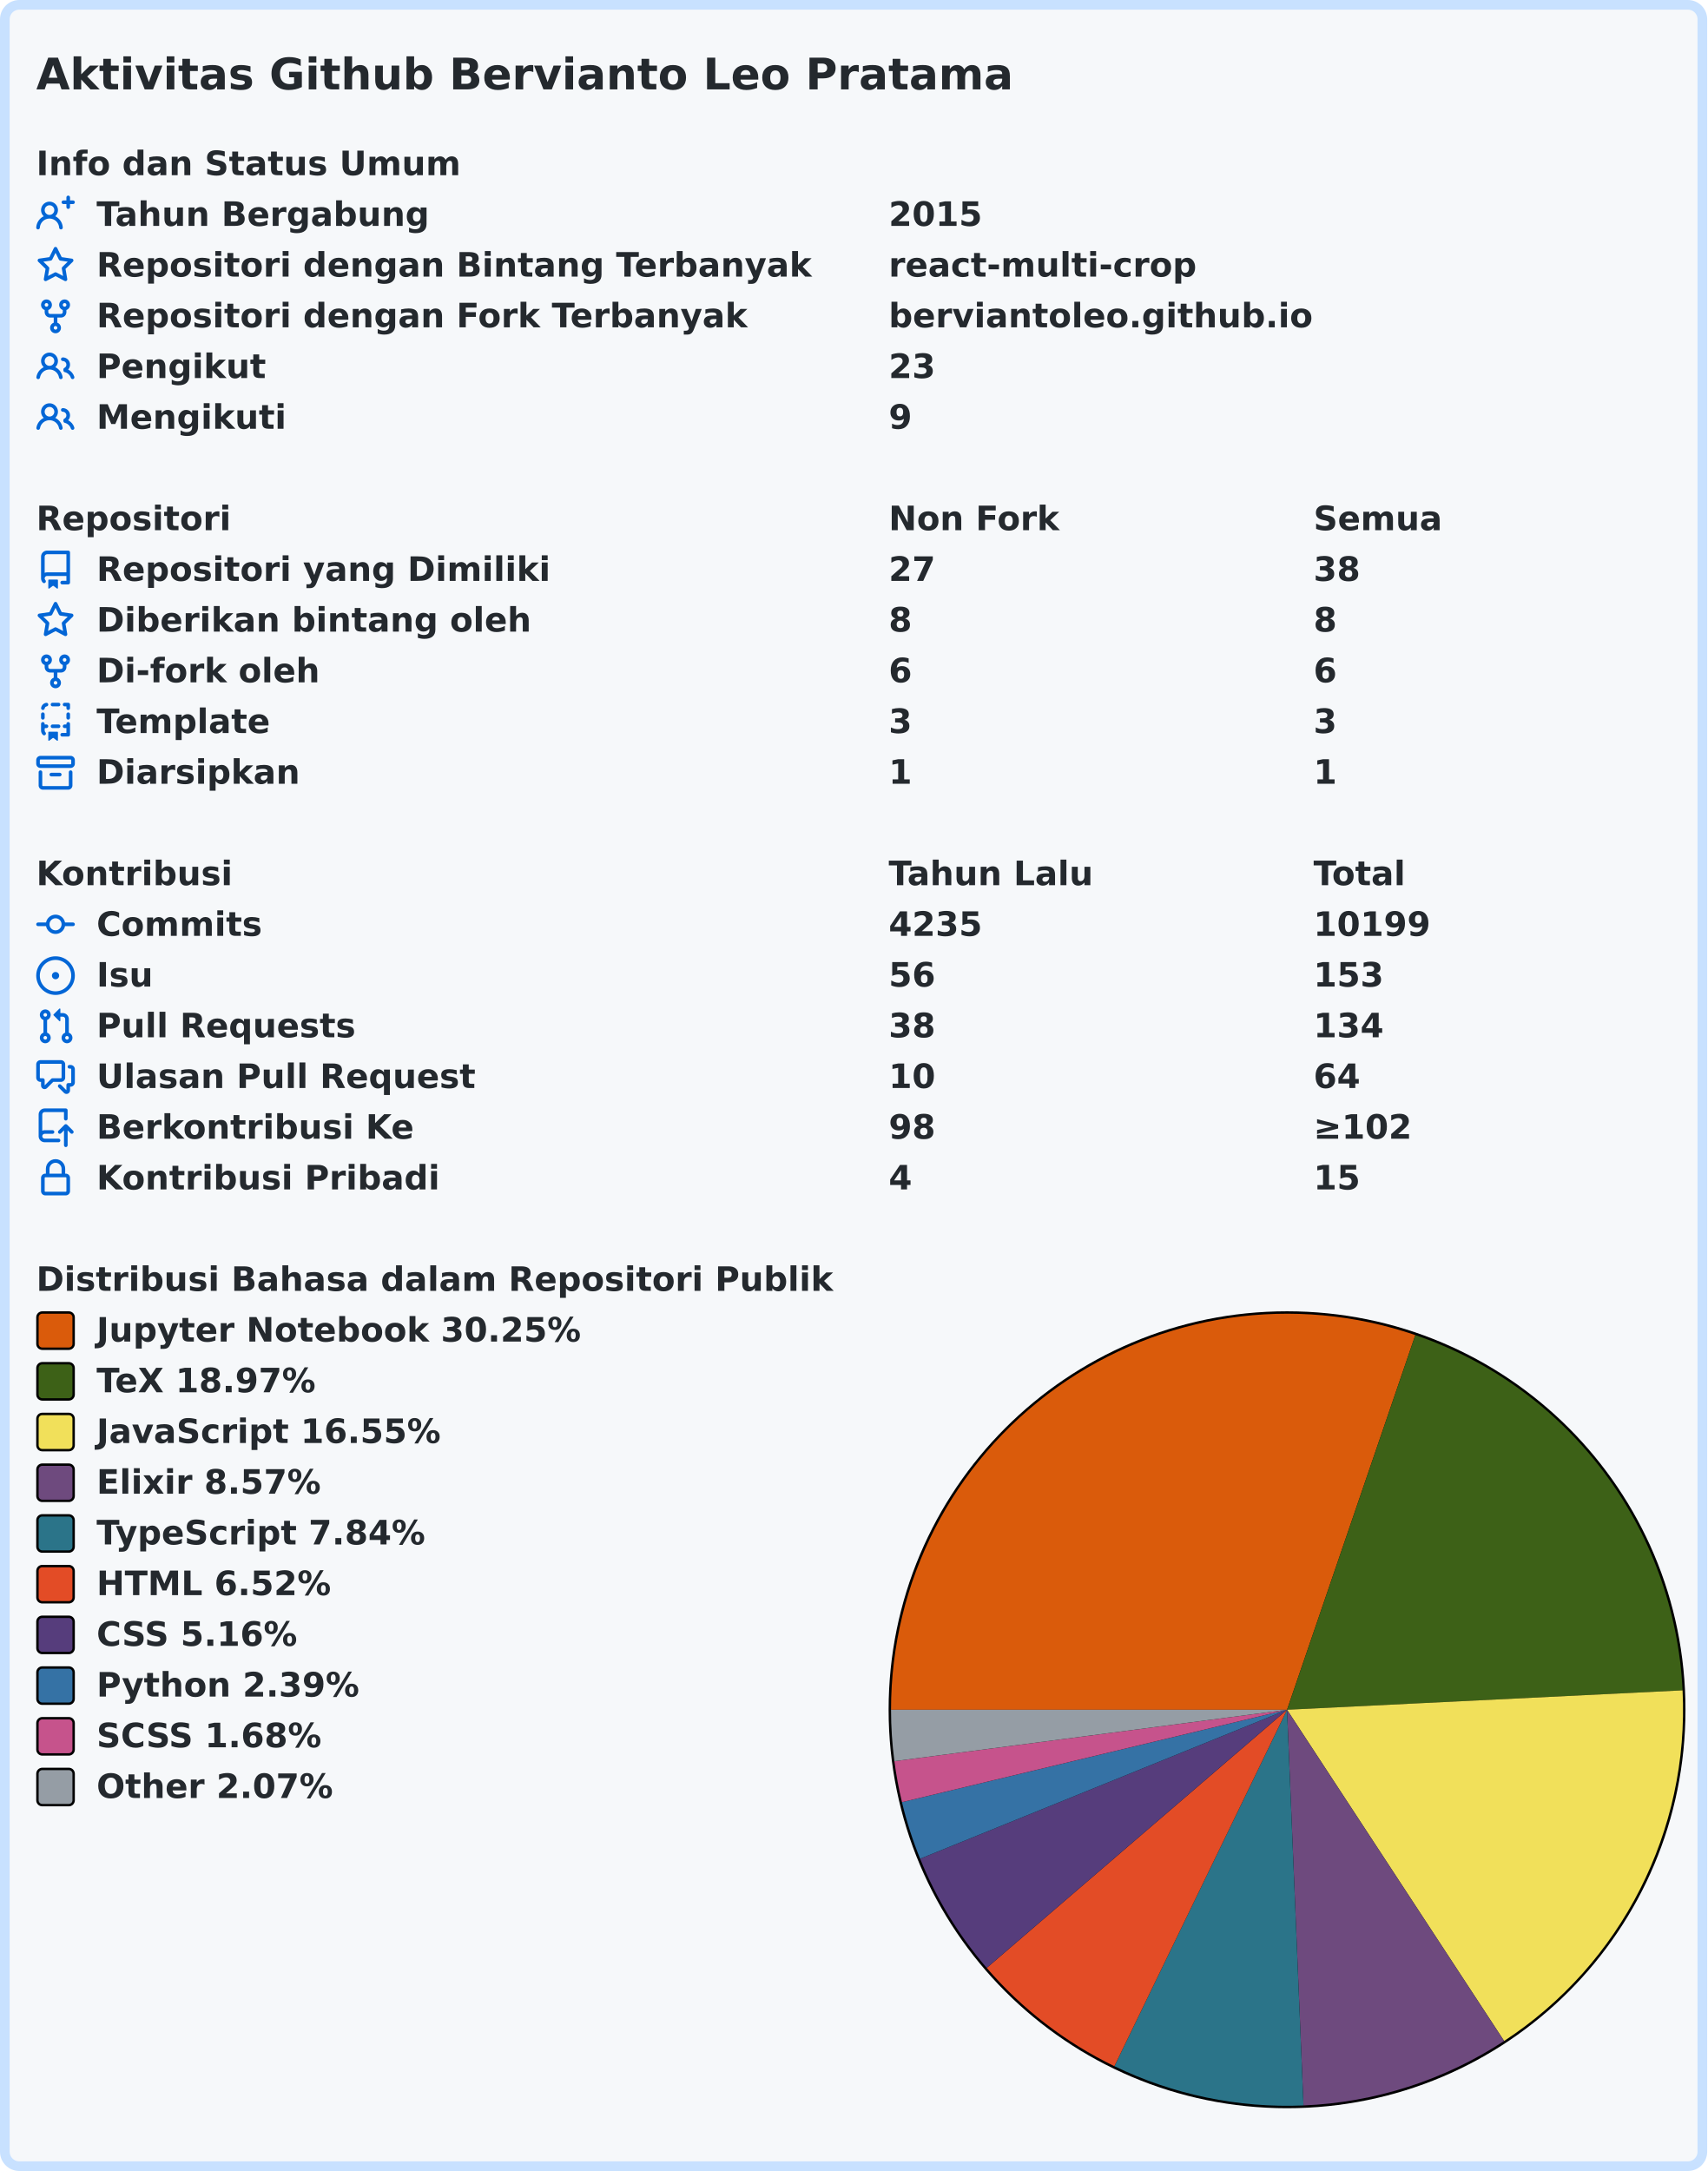
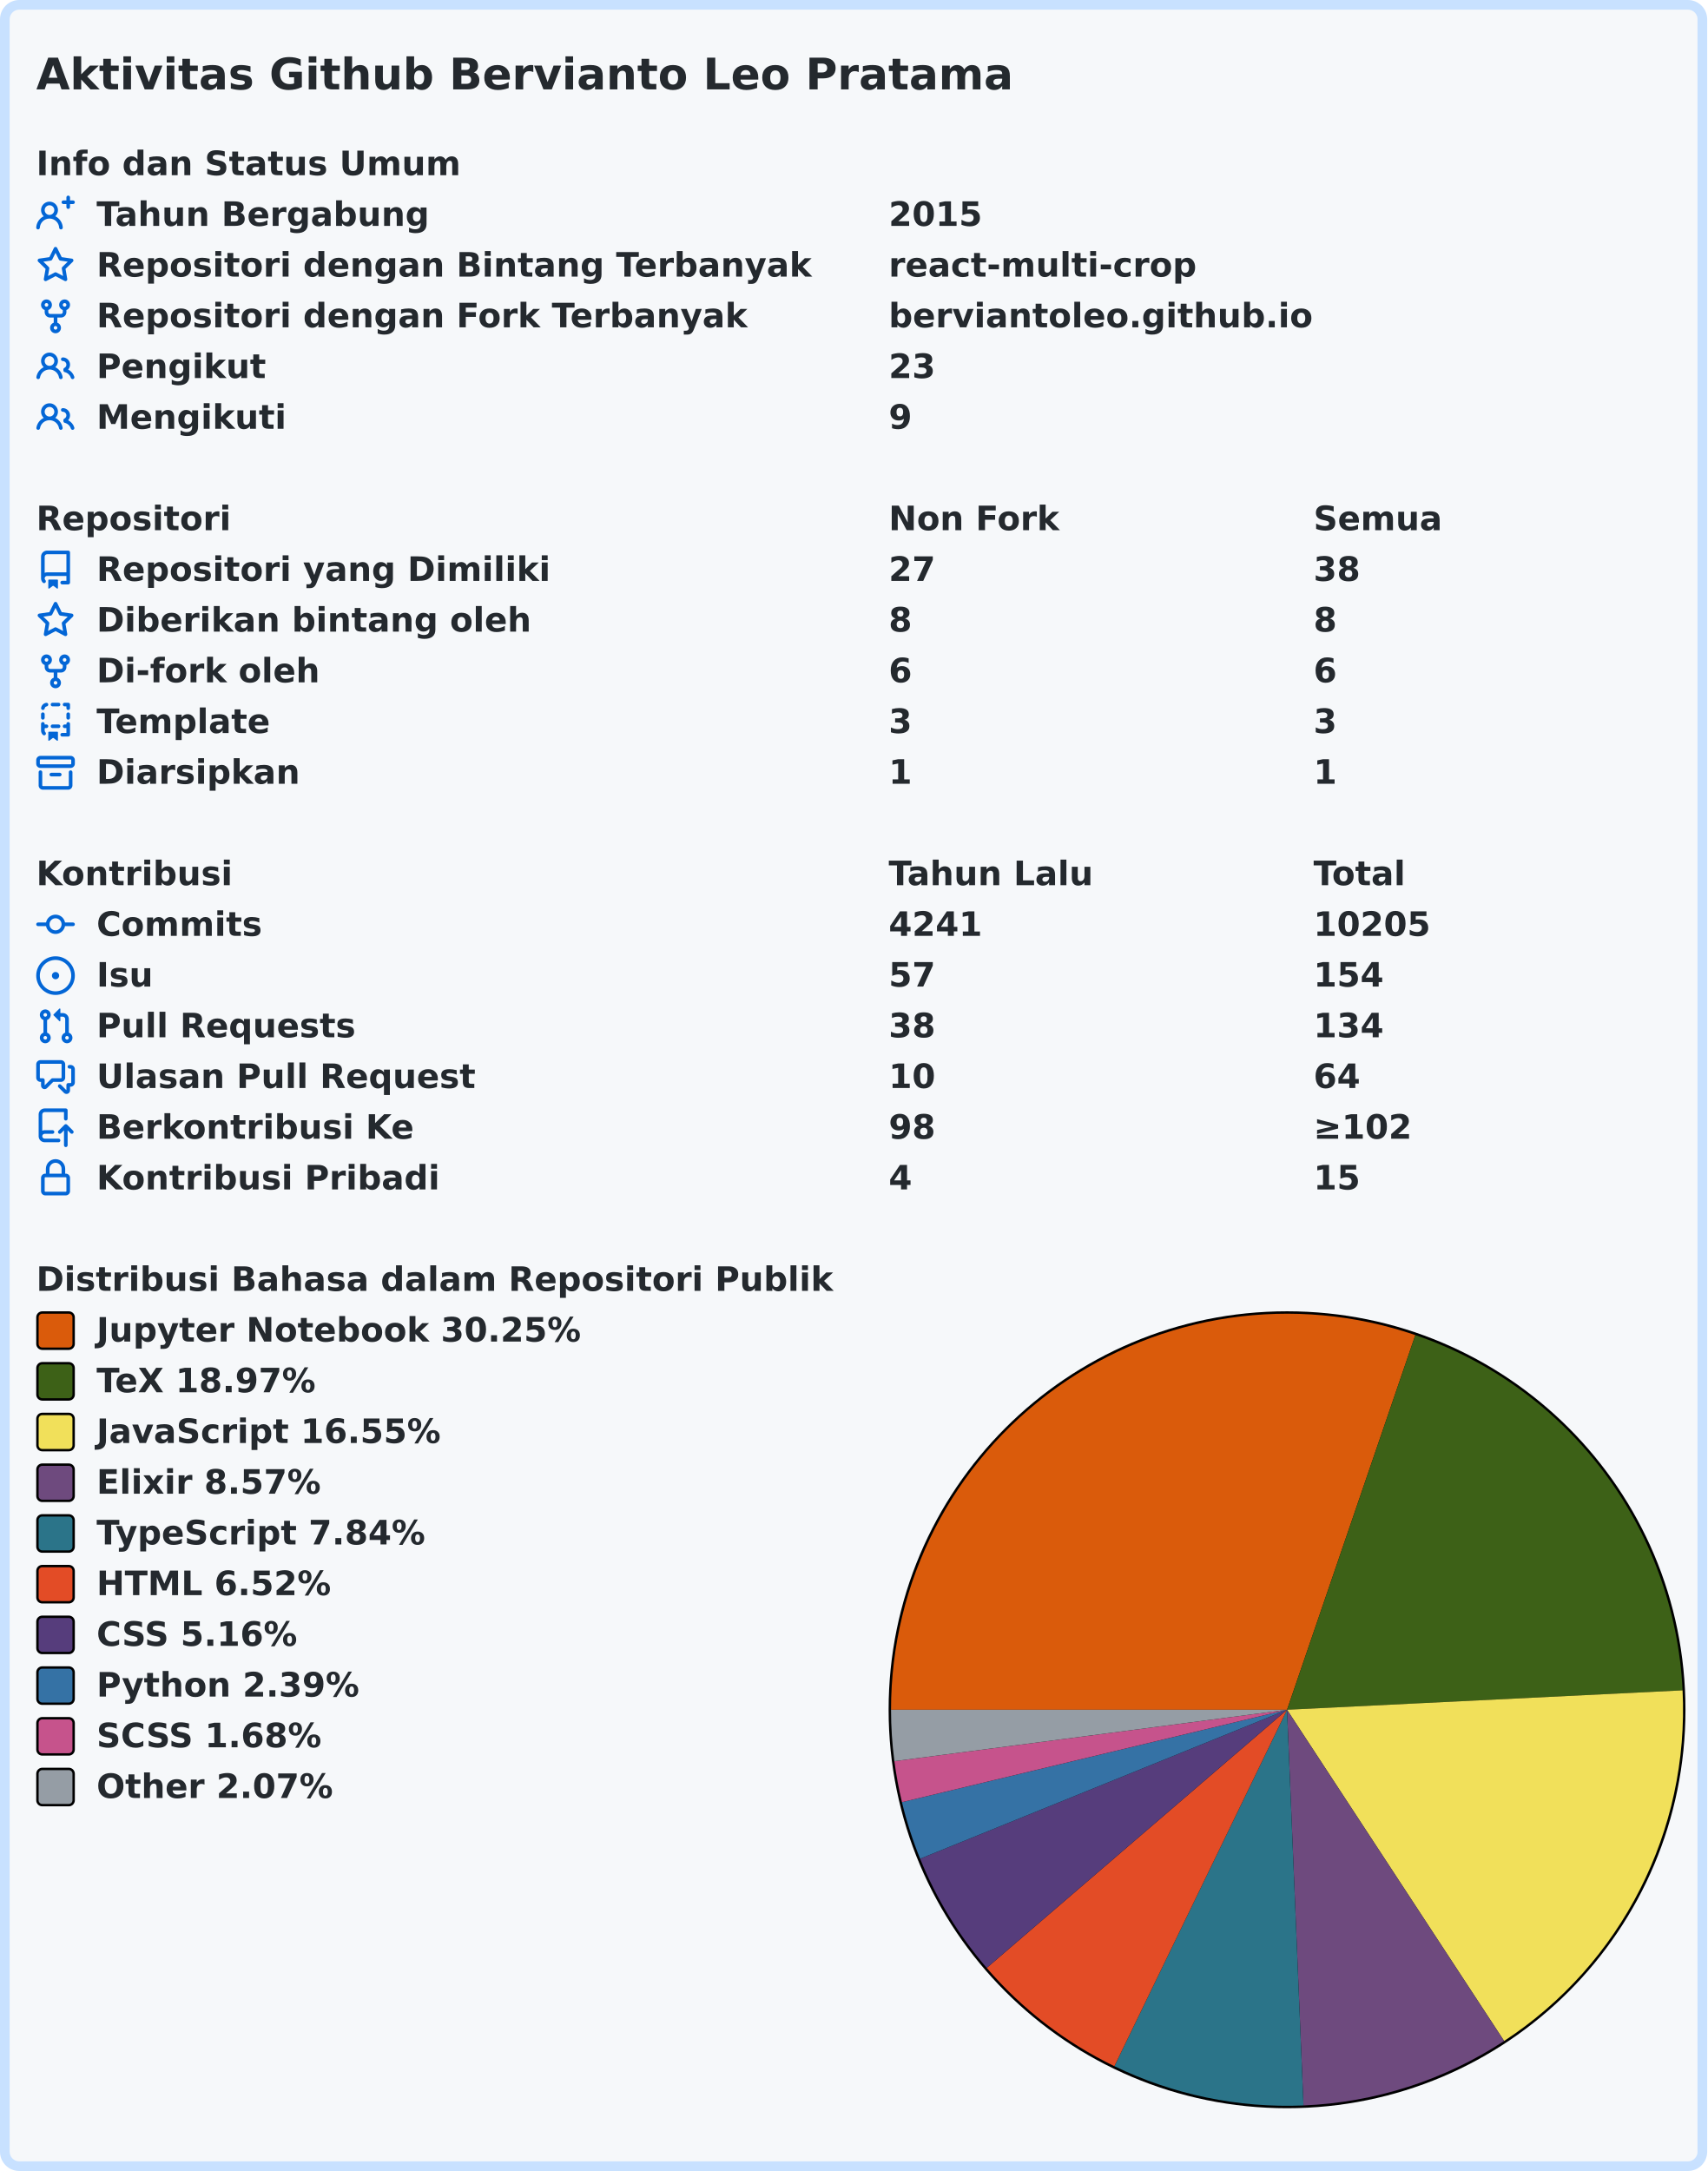
<svg xmlns="http://www.w3.org/2000/svg" width="707" height="899" viewBox="0 0 707 899">
  <rect x="2" y="2" stroke-width="4" rx="6" width="703" height="895" stroke="#c8e1ff" fill="#f6f8fa" />
  <g font-weight="600" font-size="110pt" font-family="Verdana,Geneva,DejaVu Sans,sans-serif" text-rendering="geometricPrecision">
    <text x="122" y="301" lengthAdjust="spacingAndGlyphs" textLength="3261" transform="scale(0.123)" fill="#24292e">Aktivitas Github Bervianto Leo Pratama</text>
    <g transform="translate(0, 60)" fill="#24292e">
      <g transform="translate(15, 0)">
        <g transform="scale(0.095)">
          <text x="0" y="132" textLength="1852" lengthAdjust="spacingAndGlyphs">Info dan Status Umum</text>
        </g>
      </g>
      <g transform="translate(15, 21)">
        <path fill="#0366d6" fill-rule="evenodd" d="M13.25 0a.75.75 0 01.75.75V2h1.25a.75.75 0 010 1.5H14v1.25a.75.75 0 01-1.5 0V3.5h-1.25a.75.75 0 010-1.5h1.25V.75a.75.75 0 01.75-.75zM5.5 4a2 2 0 100 4 2 2 0 000-4zm2.4 4.548a3.5 3.5 0 10-4.799 0 5.527 5.527 0 00-3.1 4.66.75.75 0 101.498.085A4.01 4.01 0 015.5 9.5a4.01 4.01 0 014.001 3.793.75.75 0 101.498-.086 5.527 5.527 0 00-3.1-4.659z" />
        <g transform="scale(0.095)">
          <text lengthAdjust="spacingAndGlyphs" textLength="1478" x="263" y="132">Tahun Bergabung</text>
          <text lengthAdjust="spacingAndGlyphs" textLength="420" x="3716" y="132">2015</text>
        </g>
      </g>
      <g transform="translate(15, 42)">
        <path fill="#0366d6" fill-rule="evenodd" d="M8 .25a.75.75 0 01.673.418l1.882 3.815 4.21.612a.75.75 0 01.416 1.279l-3.046 2.97.719 4.192a.75.75 0 01-1.088.791L8 12.347l-3.766 1.98a.75.75 0 01-1.088-.79l.72-4.194L.818 6.374a.75.75 0 01.416-1.28l4.21-.611L7.327.668A.75.75 0 018 .25zm0 2.445L6.615 5.5a.75.75 0 01-.564.41l-3.097.45 2.24 2.184a.75.75 0 01.216.664l-.528 3.084 2.769-1.456a.75.75 0 01.698 0l2.77 1.456-.53-3.084a.75.75 0 01.216-.664l2.24-2.183-3.096-.45a.75.75 0 01-.564-.41L8 2.694v.001z" />
        <g transform="scale(0.095)">
          <text lengthAdjust="spacingAndGlyphs" textLength="3126" x="263" y="132">Repositori dengan Bintang Terbanyak</text>
          <text lengthAdjust="spacingAndGlyphs" textLength="1330" x="3716" y="132">react-multi-crop</text>
        </g>
      </g>
      <g transform="translate(15, 63)">
        <path fill="#0366d6" fill-rule="evenodd" d="M5 3.25a.75.75 0 11-1.5 0 .75.75 0 011.5 0zm0 2.122a2.25 2.25 0 10-1.5 0v.878A2.25 2.25 0 005.75 8.5h1.5v2.128a2.251 2.251 0 101.5 0V8.5h1.5a2.25 2.25 0 002.25-2.25v-.878a2.25 2.25 0 10-1.5 0v.878a.75.75 0 01-.75.75h-4.5A.75.75 0 015 6.25v-.878zm3.75 7.378a.75.75 0 11-1.5 0 .75.75 0 011.5 0zm3-8.75a.75.75 0 100-1.5.75.75 0 000 1.5z" />
        <g transform="scale(0.095)">
          <text lengthAdjust="spacingAndGlyphs" textLength="2846" x="263" y="132">Repositori dengan Fork Terbanyak</text>
          <text lengthAdjust="spacingAndGlyphs" textLength="1821" x="3716" y="132">berviantoleo.github.io</text>
        </g>
      </g>
      <g transform="translate(15, 84)">
        <path fill="#0366d6" fill-rule="evenodd" d="M5.5 3.5a2 2 0 100 4 2 2 0 000-4zM2 5.5a3.5 3.5 0 115.898 2.549 5.507 5.507 0 013.034 4.084.75.75 0 11-1.482.235 4.001 4.001 0 00-7.9 0 .75.75 0 01-1.482-.236A5.507 5.507 0 013.102 8.05 3.49 3.49 0 012 5.5zM11 4a.75.75 0 100 1.5 1.5 1.5 0 01.666 2.844.75.75 0 00-.416.672v.352a.75.75 0 00.574.73c1.2.289 2.162 1.2 2.522 2.372a.75.75 0 101.434-.44 5.01 5.01 0 00-2.56-3.012A3 3 0 0011 4z" />
        <g transform="scale(0.095)">
          <text lengthAdjust="spacingAndGlyphs" textLength="723" x="263" y="132">Pengikut</text>
          <text lengthAdjust="spacingAndGlyphs" textLength="210" x="3716" y="132">23</text>
        </g>
      </g>
      <g transform="translate(15, 105)">
        <path fill="#0366d6" fill-rule="evenodd" d="M5.5 3.5a2 2 0 100 4 2 2 0 000-4zM2 5.5a3.5 3.5 0 115.898 2.549 5.507 5.507 0 013.034 4.084.75.75 0 11-1.482.235 4.001 4.001 0 00-7.9 0 .75.75 0 01-1.482-.236A5.507 5.507 0 013.102 8.05 3.49 3.49 0 012 5.5zM11 4a.75.75 0 100 1.5 1.5 1.5 0 01.666 2.844.75.75 0 00-.416.672v.352a.75.75 0 00.574.73c1.2.289 2.162 1.2 2.522 2.372a.75.75 0 101.434-.44 5.01 5.01 0 00-2.56-3.012A3 3 0 0011 4z" />
        <g transform="scale(0.095)">
          <text lengthAdjust="spacingAndGlyphs" textLength="813" x="263" y="132">Mengikuti</text>
          <text lengthAdjust="spacingAndGlyphs" textLength="105" x="3716" y="132">9</text>
        </g>
      </g>
    </g>
    <g transform="translate(0, 207)" fill="#24292e">
      <g transform="translate(15, 0)">
        <g transform="scale(0.095)">
          <text x="0" y="132" textLength="832" lengthAdjust="spacingAndGlyphs">Repositori</text>
          <text x="3716" y="132" textLength="740" lengthAdjust="spacingAndGlyphs">Non Fork</text>
          <text x="5568" y="132" textLength="573" lengthAdjust="spacingAndGlyphs">Semua</text>
        </g>
      </g>
      <g transform="translate(15, 21)">
        <path fill="#0366d6" fill-rule="evenodd" d="M2 2.5A2.5 2.5 0 014.5 0h8.75a.75.75 0 01.75.75v12.5a.75.75 0 01-.75.75h-2.5a.75.75 0 110-1.5h1.75v-2h-8a1 1 0 00-.714 1.7.75.75 0 01-1.072 1.05A2.495 2.495 0 012 11.5v-9zm10.5-1V9h-8c-.356 0-.694.074-1 .208V2.5a1 1 0 011-1h8zM5 12.25v3.25a.25.25 0 00.4.2l1.45-1.087a.25.25 0 01.3 0L8.6 15.7a.25.25 0 00.4-.2v-3.25a.25.25 0 00-.25-.25h-3.5a.25.25 0 00-.25.25z" />
        <g transform="scale(0.095)">
          <text lengthAdjust="spacingAndGlyphs" textLength="1962" x="263" y="132">Repositori yang Dimiliki</text>
          <text lengthAdjust="spacingAndGlyphs" textLength="210" x="3716" y="132">27</text>
          <text lengthAdjust="spacingAndGlyphs" textLength="210" x="5568" y="132">38</text>
        </g>
      </g>
      <g transform="translate(15, 42)">
        <path fill="#0366d6" fill-rule="evenodd" d="M8 .25a.75.75 0 01.673.418l1.882 3.815 4.21.612a.75.75 0 01.416 1.279l-3.046 2.97.719 4.192a.75.75 0 01-1.088.791L8 12.347l-3.766 1.98a.75.75 0 01-1.088-.79l.72-4.194L.818 6.374a.75.75 0 01.416-1.28l4.21-.611L7.327.668A.75.75 0 018 .25zm0 2.445L6.615 5.5a.75.75 0 01-.564.41l-3.097.45 2.24 2.184a.75.75 0 01.216.664l-.528 3.084 2.769-1.456a.75.75 0 01.698 0l2.77 1.456-.53-3.084a.75.75 0 01.216-.664l2.24-2.183-3.096-.45a.75.75 0 01-.564-.41L8 2.694v.001z" />
        <g transform="scale(0.095)">
          <text lengthAdjust="spacingAndGlyphs" textLength="1887" x="263" y="132">Diberikan bintang oleh</text>
          <text lengthAdjust="spacingAndGlyphs" textLength="105" x="3716" y="132">8</text>
          <text lengthAdjust="spacingAndGlyphs" textLength="105" x="5568" y="132">8</text>
        </g>
      </g>
      <g transform="translate(15, 63)">
        <path fill="#0366d6" fill-rule="evenodd" d="M5 3.25a.75.75 0 11-1.5 0 .75.75 0 011.5 0zm0 2.122a2.25 2.25 0 10-1.5 0v.878A2.25 2.25 0 005.75 8.5h1.5v2.128a2.251 2.251 0 101.5 0V8.5h1.5a2.25 2.25 0 002.25-2.25v-.878a2.25 2.25 0 10-1.5 0v.878a.75.75 0 01-.75.75h-4.5A.75.75 0 015 6.25v-.878zm3.75 7.378a.75.75 0 11-1.5 0 .75.75 0 011.5 0zm3-8.75a.75.75 0 100-1.5.75.75 0 000 1.5z" />
        <g transform="scale(0.095)">
          <text lengthAdjust="spacingAndGlyphs" textLength="963" x="263" y="132">Di-fork oleh</text>
          <text lengthAdjust="spacingAndGlyphs" textLength="105" x="3716" y="132">6</text>
          <text lengthAdjust="spacingAndGlyphs" textLength="105" x="5568" y="132">6</text>
        </g>
      </g>
      <g transform="translate(15, 84)">
        <path fill="#0366d6" fill-rule="evenodd" d="M6 .75A.75.75 0 016.75 0h2.5a.75.75 0 010 1.5h-2.5A.75.75 0 016 .75zm5 0a.75.75 0 01.75-.75h1.5a.75.75 0 01.75.75v1.5a.75.75 0 01-1.5 0V1.5h-.75A.75.75 0 0111 .75zM4.992.662a.75.75 0 01-.636.848c-.436.063-.783.41-.846.846a.75.75 0 01-1.485-.212A2.501 2.501 0 014.144.025a.75.75 0 01.848.637zM2.75 4a.75.75 0 01.75.75v1.5a.75.75 0 01-1.5 0v-1.5A.75.75 0 012.75 4zm10.5 0a.75.75 0 01.75.75v1.5a.75.75 0 01-1.5 0v-1.5a.75.75 0 01.75-.75zM2.75 8a.75.75 0 01.75.75v.268A1.72 1.72 0 013.75 9h.5a.75.75 0 010 1.5h-.5a.25.25 0 00-.25.25v.75c0 .28.114.532.3.714a.75.75 0 01-1.05 1.072A2.495 2.495 0 012 11.5V8.75A.75.75 0 012.75 8zm10.5 0a.75.75 0 01.75.75v4.5a.75.75 0 01-.75.75h-2.5a.75.75 0 010-1.5h1.75v-2h-.75a.75.75 0 010-1.5h.75v-.25a.75.75 0 01.75-.75zM6 9.75A.75.75 0 016.75 9h2.5a.75.75 0 010 1.5h-2.5A.75.75 0 016 9.75zm-1 2.5v3.25a.25.25 0 00.4.2l1.45-1.087a.25.25 0 01.3 0L8.6 15.7a.25.25 0 00.4-.2v-3.25a.25.25 0 00-.25-.25h-3.5a.25.25 0 00-.25.25z" />
        <g transform="scale(0.095)">
          <text lengthAdjust="spacingAndGlyphs" textLength="783" x="263" y="132">Template</text>
          <text lengthAdjust="spacingAndGlyphs" textLength="105" x="3716" y="132">3</text>
          <text lengthAdjust="spacingAndGlyphs" textLength="105" x="5568" y="132">3</text>
        </g>
      </g>
      <g transform="translate(15, 105)">
        <path fill="#0366d6" fill-rule="evenodd" d="M1.75 2.5a.25.25 0 00-.25.25v1.5c0 .138.112.25.25.25h12.5a.25.25 0 00.25-.25v-1.5a.25.25 0 00-.25-.25H1.75zM0 2.75C0 1.784.784 1 1.75 1h12.5c.966 0 1.75.784 1.75 1.75v1.5A1.75 1.75 0 0114.25 6H1.75A1.75 1.75 0 010 4.25v-1.5zM1.75 7a.75.75 0 01.75.75v5.5c0 .138.112.25.25.25h10.5a.25.25 0 00.25-.25v-5.5a.75.75 0 111.5 0v5.5A1.75 1.75 0 0113.25 15H2.75A1.75 1.75 0 011 13.25v-5.5A.75.75 0 011.75 7zm4.5 1a.75.75 0 000 1.5h3.5a.75.75 0 100-1.5h-3.5z" />
        <g transform="scale(0.095)">
          <text lengthAdjust="spacingAndGlyphs" textLength="880" x="263" y="132">Diarsipkan</text>
          <text lengthAdjust="spacingAndGlyphs" textLength="105" x="3716" y="132">1</text>
          <text lengthAdjust="spacingAndGlyphs" textLength="105" x="5568" y="132">1</text>
        </g>
      </g>
    </g>
    <g transform="translate(0, 354)" fill="#24292e">
      <g transform="translate(15, 0)">
        <g transform="scale(0.095)">
          <text x="0" y="132" textLength="834" lengthAdjust="spacingAndGlyphs">Kontribusi</text>
          <text x="3716" y="132" textLength="914" lengthAdjust="spacingAndGlyphs">Tahun Lalu</text>
          <text x="5568" y="132" textLength="414" lengthAdjust="spacingAndGlyphs">Total</text>
        </g>
      </g>
      <g transform="translate(15, 21)">
        <path fill="#0366d6" fill-rule="evenodd" d="M10.5 7.75a2.5 2.5 0 11-5 0 2.5 2.5 0 015 0zm1.43.75a4.002 4.002 0 01-7.86 0H.75a.75.75 0 110-1.5h3.32a4.001 4.001 0 017.86 0h3.32a.75.75 0 110 1.5h-3.32z" />
        <g transform="scale(0.095)">
          <text lengthAdjust="spacingAndGlyphs" textLength="734" x="263" y="132">Commits</text>
-           <text lengthAdjust="spacingAndGlyphs" textLength="420" x="3716" y="132">4235</text>
-           <text lengthAdjust="spacingAndGlyphs" textLength="525" x="5568" y="132">10199</text>
+           <text lengthAdjust="spacingAndGlyphs" textLength="420" x="3716" y="132">4241</text>
+           <text lengthAdjust="spacingAndGlyphs" textLength="525" x="5568" y="132">10205</text>
        </g>
      </g>
      <g transform="translate(15, 42)">
        <path fill="#0366d6" d="M8 9.5a1.5 1.5 0 100-3 1.5 1.5 0 000 3z" />
        <path fill="#0366d6" fill-rule="evenodd" d="M8 0a8 8 0 100 16A8 8 0 008 0zM1.5 8a6.5 6.5 0 1113 0 6.5 6.5 0 01-13 0z" />
        <g transform="scale(0.095)">
          <text lengthAdjust="spacingAndGlyphs" textLength="238" x="263" y="132">Isu</text>
-           <text lengthAdjust="spacingAndGlyphs" textLength="210" x="3716" y="132">56</text>
-           <text lengthAdjust="spacingAndGlyphs" textLength="315" x="5568" y="132">153</text>
+           <text lengthAdjust="spacingAndGlyphs" textLength="210" x="3716" y="132">57</text>
+           <text lengthAdjust="spacingAndGlyphs" textLength="315" x="5568" y="132">154</text>
        </g>
      </g>
      <g transform="translate(15, 63)">
        <path fill="#0366d6" fill-rule="evenodd" d="M7.177 3.073L9.573.677A.25.25 0 0110 .854v4.792a.25.25 0 01-.427.177L7.177 3.427a.25.25 0 010-.354zM3.75 2.5a.75.75 0 100 1.5.75.75 0 000-1.5zm-2.25.75a2.25 2.25 0 113 2.122v5.256a2.251 2.251 0 11-1.5 0V5.372A2.25 2.25 0 011.5 3.25zM11 2.5h-1V4h1a1 1 0 011 1v5.628a2.251 2.251 0 101.5 0V5A2.5 2.5 0 0011 2.5zm1 10.25a.75.75 0 111.5 0 .75.75 0 01-1.5 0zM3.75 12a.75.75 0 100 1.5.75.75 0 000-1.5z" />
        <g transform="scale(0.095)">
          <text lengthAdjust="spacingAndGlyphs" textLength="1113" x="263" y="132">Pull Requests</text>
          <text lengthAdjust="spacingAndGlyphs" textLength="210" x="3716" y="132">38</text>
          <text lengthAdjust="spacingAndGlyphs" textLength="315" x="5568" y="132">134</text>
        </g>
      </g>
      <g transform="translate(15, 84)">
        <path fill="#0366d6" fill-rule="evenodd" d="M1.5 2.75a.25.25 0 01.25-.25h8.5a.25.25 0 01.25.25v5.5a.25.25 0 01-.25.25h-3.5a.75.75 0 00-.53.22L3.5 11.44V9.25a.75.75 0 00-.75-.75h-1a.25.25 0 01-.25-.25v-5.5zM1.75 1A1.75 1.75 0 000 2.75v5.5C0 9.216.784 10 1.75 10H2v1.543a1.457 1.457 0 002.487 1.03L7.061 10h3.189A1.75 1.75 0 0012 8.25v-5.5A1.75 1.75 0 0010.25 1h-8.5zM14.5 4.75a.25.25 0 00-.25-.25h-.5a.75.75 0 110-1.5h.5c.966 0 1.75.784 1.75 1.75v5.5A1.75 1.75 0 0114.25 12H14v1.543a1.457 1.457 0 01-2.487 1.03L9.22 12.28a.75.75 0 111.06-1.06l2.22 2.22v-2.19a.75.75 0 01.75-.75h1a.25.25 0 00.25-.25v-5.5z" />
        <g transform="scale(0.095)">
          <text lengthAdjust="spacingAndGlyphs" textLength="1640" x="263" y="132">Ulasan Pull Request</text>
          <text lengthAdjust="spacingAndGlyphs" textLength="210" x="3716" y="132">10</text>
          <text lengthAdjust="spacingAndGlyphs" textLength="210" x="5568" y="132">64</text>
        </g>
      </g>
      <g transform="translate(15, 105)">
        <path fill="#0366d6" fill-rule="evenodd" d="M1 2.5A2.5 2.5 0 013.5 0h8.75a.75.75 0 01.75.75v3.5a.75.75 0 01-1.5 0V1.5h-8a1 1 0 00-1 1v6.708A2.492 2.492 0 013.5 9h3.25a.75.75 0 010 1.5H3.5a1 1 0 100 2h5.75a.75.75 0 010 1.5H3.5A2.5 2.5 0 011 11.5v-9zm13.23 7.79a.75.75 0 001.06-1.06l-2.505-2.505a.75.75 0 00-1.06 0L9.22 9.229a.75.75 0 001.06 1.061l1.225-1.224v6.184a.75.75 0 001.5 0V9.066l1.224 1.224z" />
        <g transform="scale(0.095)">
          <text lengthAdjust="spacingAndGlyphs" textLength="1366" x="263" y="132">Berkontribusi Ke</text>
          <text lengthAdjust="spacingAndGlyphs" textLength="210" x="3716" y="132">98</text>
          <text lengthAdjust="spacingAndGlyphs" textLength="453" x="5568" y="132">≥102</text>
        </g>
      </g>
      <g transform="translate(15, 126)">
        <path fill="#0366d6" fill-rule="evenodd" d="M4 4v2h-.25A1.75 1.75 0 002 7.75v5.5c0 .966.784 1.75 1.75 1.75h8.5A1.75 1.75 0 0014 13.25v-5.5A1.75 1.75 0 0012.25 6H12V4a4 4 0 10-8 0zm6.5 2V4a2.5 2.5 0 00-5 0v2h5zM12 7.5h.25a.25.25 0 01.25.25v5.5a.25.25 0 01-.25.25h-8.5a.25.25 0 01-.25-.25v-5.5a.25.25 0 01.25-.25H12z" />
        <g transform="scale(0.095)">
          <text lengthAdjust="spacingAndGlyphs" textLength="1456" x="263" y="132">Kontribusi Pribadi</text>
          <text lengthAdjust="spacingAndGlyphs" textLength="105" x="3716" y="132">4</text>
          <text lengthAdjust="spacingAndGlyphs" textLength="210" x="5568" y="132">15</text>
        </g>
      </g>
    </g>
    <g transform="translate(0, 522)" fill="#24292e">
      <g transform="translate(15, 0)">
        <g transform="scale(0.095)">
          <text x="0" y="132" textLength="3438" lengthAdjust="spacingAndGlyphs">Distribusi Bahasa dalam Repositori Publik</text>
        </g>
      </g>
      <g transform="translate(368, 21)">
        <circle cx="165" cy="165" r="165" fill="#000000" />
      </g>
      <g transform="translate(369, 22)">
        <path fill-rule="evenodd" fill="#DA5B0B" d="M 0.0,164 A 164 164 0 0 1 217.131 8.845 L 164,164 Z" />
        <path fill-rule="evenodd" fill="#3D6117" d="M 217.131,8.845 A 164 164 0 0 1 327.803 155.963 L 164,164 Z" />
        <path fill-rule="evenodd" fill="#f1e05a" d="M 327.803,155.963 A 164 164 0 0 1 253.905 301.161 L 164,164 Z" />
        <path fill-rule="evenodd" fill="#6e4a7e" d="M 253.905,301.161 A 164 164 0 0 1 170.812 327.858 L 164,164 Z" />
        <path fill-rule="evenodd" fill="#2b7489" d="M 170.812,327.858 A 164 164 0 0 1 92.495 311.591 L 164,164 Z" />
        <path fill-rule="evenodd" fill="#e34c26" d="M 92.495,311.591 A 164 164 0 0 1 39.627 270.899 L 164,164 Z" />
        <path fill-rule="evenodd" fill="#563d7c" d="M 39.627,270.899 A 164 164 0 0 1 12.044 225.687 L 164,164 Z" />
        <path fill-rule="evenodd" fill="#3572A5" d="M 12.044,225.687 A 164 164 0 0 1 4.527 202.266 L 164,164 Z" />
        <path fill-rule="evenodd" fill="#c6538c" d="M 4.527,202.266 A 164 164 0 0 1 1.388 185.289 L 164,164 Z" />
        <path fill-rule="evenodd" fill="#959da5" d="M 1.388,185.289 A 164 164 0 0 1 0.0 164 L 164,164 Z" />
      </g>
      <g transform="translate(15, 21)">
        <rect x="0.5" y="0.5" rx="2" width="15" height="15" fill="#DA5B0B" stroke-width="1" stroke="#000000" />
        <text transform="scale(0.095)" x="263" y="132" textLength="2126" lengthAdjust="spacingAndGlyphs">Jupyter Notebook 30.25%</text>
      </g>
      <g transform="translate(15, 42)">
        <rect x="0.5" y="0.5" rx="2" width="15" height="15" fill="#3D6117" stroke-width="1" stroke="#000000" />
        <text transform="scale(0.095)" x="263" y="132" textLength="999" lengthAdjust="spacingAndGlyphs">TeX 18.97%</text>
      </g>
      <g transform="translate(15, 63)">
        <rect x="0.5" y="0.5" rx="2" width="15" height="15" fill="#f1e05a" stroke-width="1" stroke="#000000" />
        <text transform="scale(0.095)" x="263" y="132" textLength="1516" lengthAdjust="spacingAndGlyphs">JavaScript 16.55%</text>
      </g>
      <g transform="translate(15, 84)">
        <rect x="0.5" y="0.5" rx="2" width="15" height="15" fill="#6e4a7e" stroke-width="1" stroke="#000000" />
        <text transform="scale(0.095)" x="263" y="132" textLength="987" lengthAdjust="spacingAndGlyphs">Elixir 8.57%</text>
      </g>
      <g transform="translate(15, 105)">
        <rect x="0.5" y="0.5" rx="2" width="15" height="15" fill="#2b7489" stroke-width="1" stroke="#000000" />
        <text transform="scale(0.095)" x="263" y="132" textLength="1462" lengthAdjust="spacingAndGlyphs">TypeScript 7.84%</text>
      </g>
      <g transform="translate(15, 126)">
        <rect x="0.5" y="0.5" rx="2" width="15" height="15" fill="#e34c26" stroke-width="1" stroke="#000000" />
        <text transform="scale(0.095)" x="263" y="132" textLength="1036" lengthAdjust="spacingAndGlyphs">HTML 6.52%</text>
      </g>
      <g transform="translate(15, 147)">
        <rect x="0.5" y="0.5" rx="2" width="15" height="15" fill="#563d7c" stroke-width="1" stroke="#000000" />
        <text transform="scale(0.095)" x="263" y="132" textLength="903" lengthAdjust="spacingAndGlyphs">CSS 5.16%</text>
      </g>
      <g transform="translate(15, 168)">
        <rect x="0.5" y="0.5" rx="2" width="15" height="15" fill="#3572A5" stroke-width="1" stroke="#000000" />
        <text transform="scale(0.095)" x="263" y="132" textLength="1149" lengthAdjust="spacingAndGlyphs">Python 2.39%</text>
      </g>
      <g transform="translate(15, 189)">
        <rect x="0.5" y="0.5" rx="2" width="15" height="15" fill="#c6538c" stroke-width="1" stroke="#000000" />
        <text transform="scale(0.095)" x="263" y="132" textLength="1008" lengthAdjust="spacingAndGlyphs">SCSS 1.68%</text>
      </g>
      <g transform="translate(15, 210)">
        <rect x="0.5" y="0.5" rx="2" width="15" height="15" fill="#959da5" stroke-width="1" stroke="#000000" />
        <text transform="scale(0.095)" x="263" y="132" textLength="1047" lengthAdjust="spacingAndGlyphs">Other 2.07%</text>
      </g>
    </g>
  </g>
</svg>
